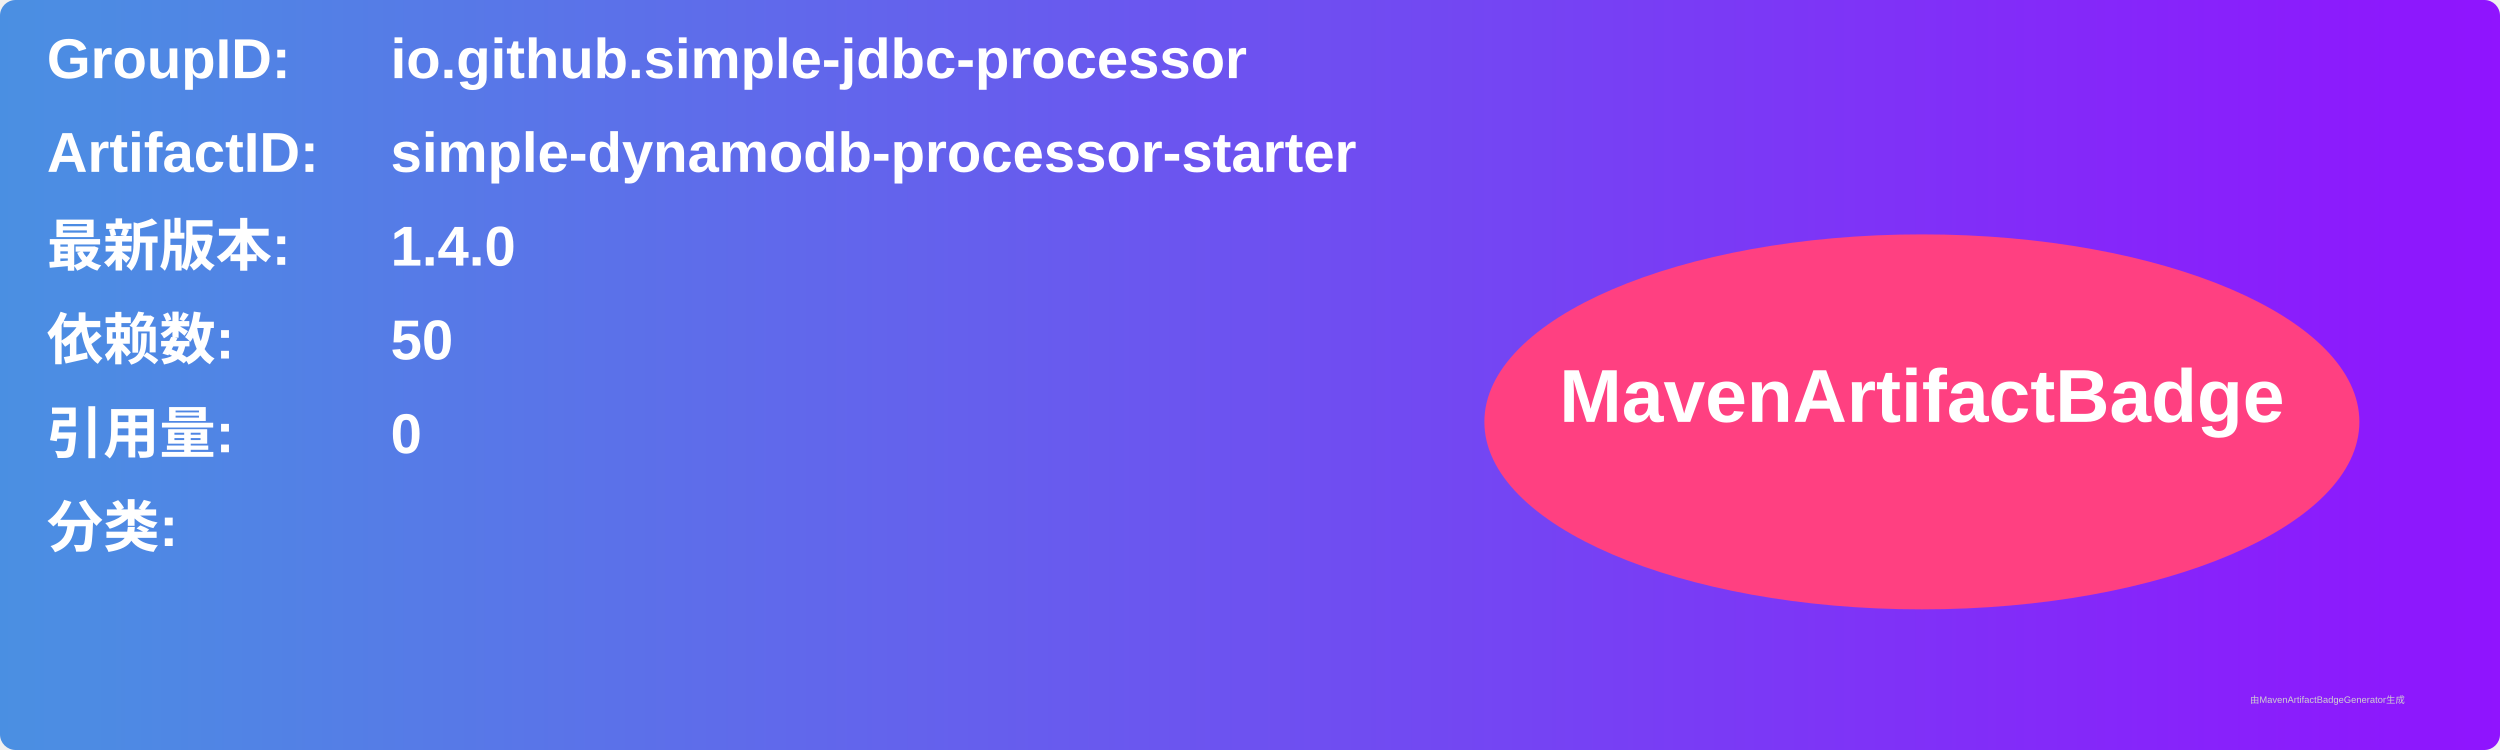
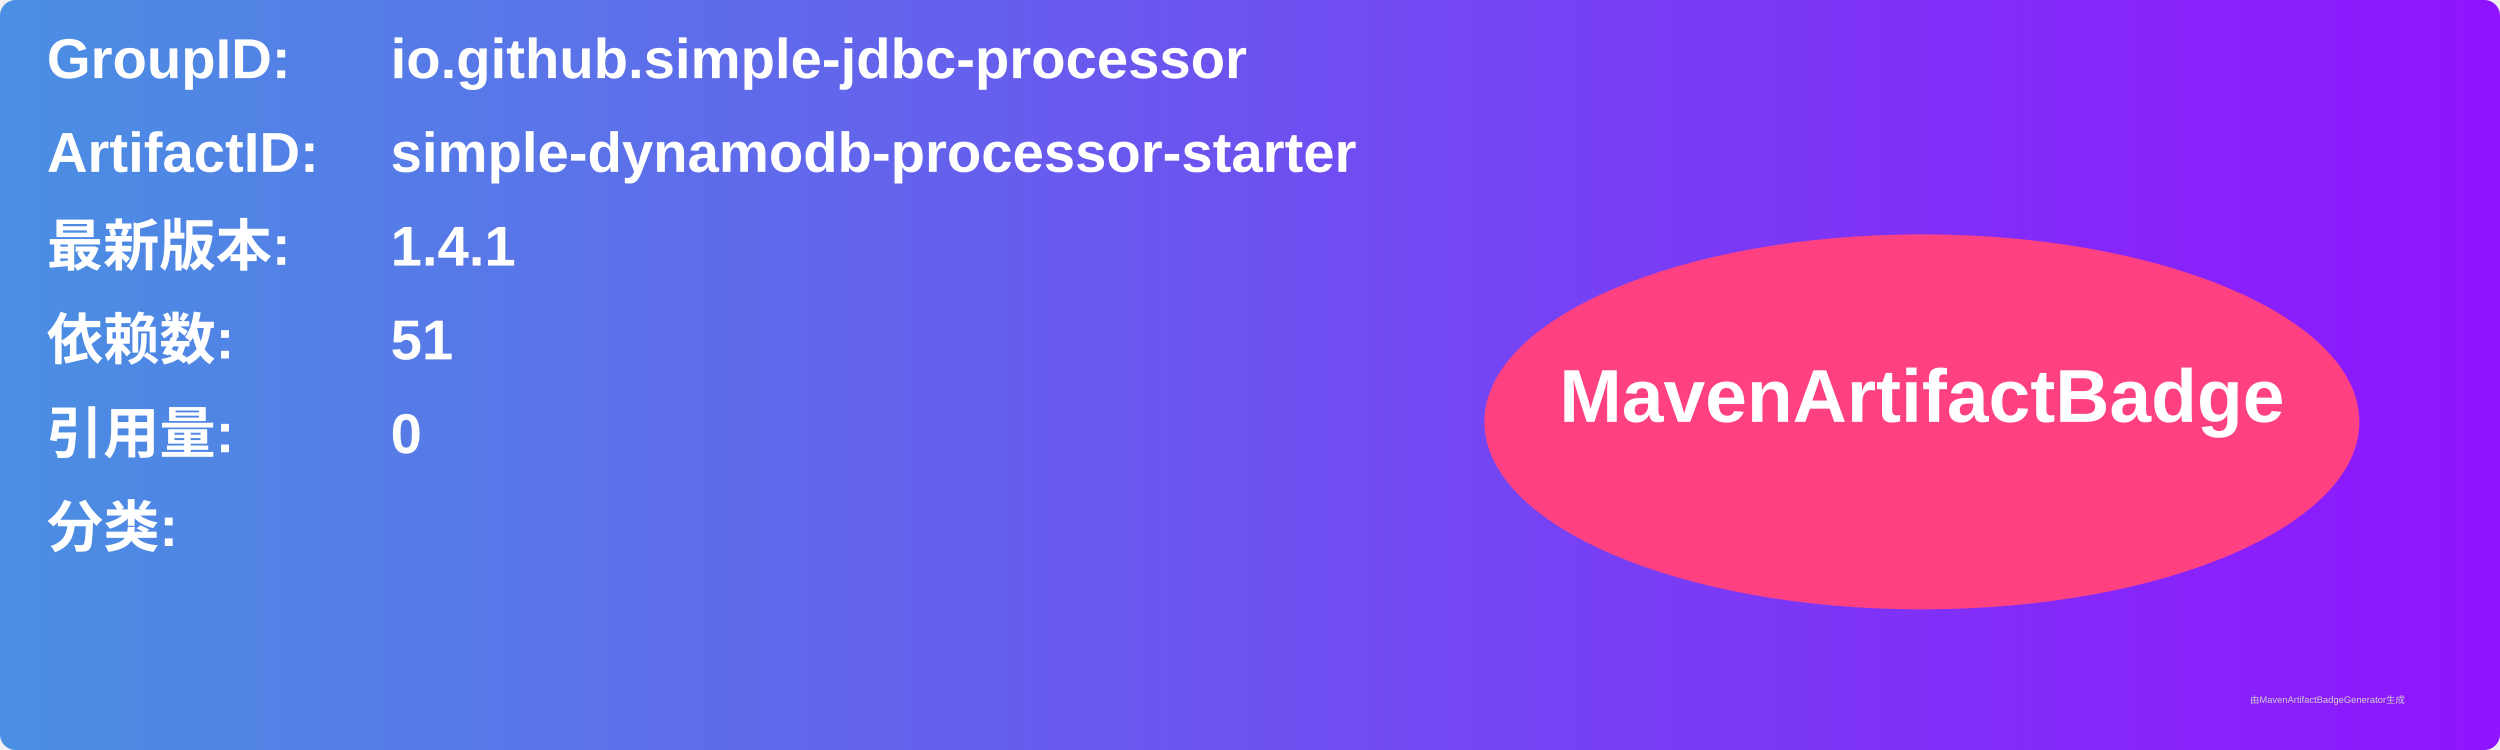
<svg xmlns="http://www.w3.org/2000/svg" width="800" height="240" viewBox="0 0 800 240">
  <linearGradient id="grad" x1="0%" y1="0%" x2="100%" y2="0%">
    <stop offset="0%" stop-color="#4a90e2" />
    <stop offset="100%" stop-color="#9013fe" />
  </linearGradient>
  <rect width="100%" height="100%" rx="5" ry="5" fill="url(#grad)" />
  <g transform="translate(15, 15)">
    <text x="0" y="10" font-family="Arial" font-size="18" fill="white" font-weight="bold" width="260">GroupID:</text>
    <text x="110" y="10" font-family="Arial" font-size="18" fill="white" font-weight="bold" width="460">io.github.simple-jdbc-processor</text>
    <text x="0" y="40" font-family="Arial" font-size="18" fill="white" font-weight="bold" width="260">ArtifactID:</text>
    <text x="110" y="40" font-family="Arial" font-size="18" fill="white" font-weight="bold" width="460">simple-dynamodb-processor-starter</text>
    <text x="0" y="70" font-family="Arial" font-size="18" fill="white" font-weight="bold">最新版本:</text>
    <text x="110" y="70" font-family="Arial" font-size="18" fill="white" font-weight="bold">
-       <tspan font-weight="bold">1.4.0</tspan>
+       <tspan font-weight="bold">1.4.1</tspan>
    </text>
    <text x="0" y="100" font-family="Arial" font-size="18" fill="white" font-weight="bold">依赖数: </text>
    <text x="110" y="100" font-family="Arial" font-size="18" fill="white">
-       <tspan font-weight="bold">50</tspan>
+       <tspan font-weight="bold">51</tspan>
    </text>
    <text x="0" y="130" font-family="Arial" font-size="18" fill="white" font-weight="bold">引用量: </text>
    <text x="110" y="130" font-family="Arial" font-size="18" fill="white">
      <tspan font-weight="bold">0</tspan>
    </text>
    <text x="0" y="160" font-family="Arial" font-size="18" fill="white" font-weight="bold">分类:</text>
    <text x="10" y="190" font-family="Arial" font-size="10" fill="white">
      <tspan font-weight="bold" />
    </text>
    <ellipse cx="600" cy="120" rx="140" ry="60" fill="#ff4081" />
    <text x="600" y="120" text-anchor="middle" font-family="Arial" font-size="24" fill="white" font-weight="bold">MavenArtifactBadge</text>
  </g>
  <text x="720" y="225" font-family="Arial" font-size="3" fill="#d0d0d0">由MavenArtifactBadgeGenerator生成</text>
</svg>
